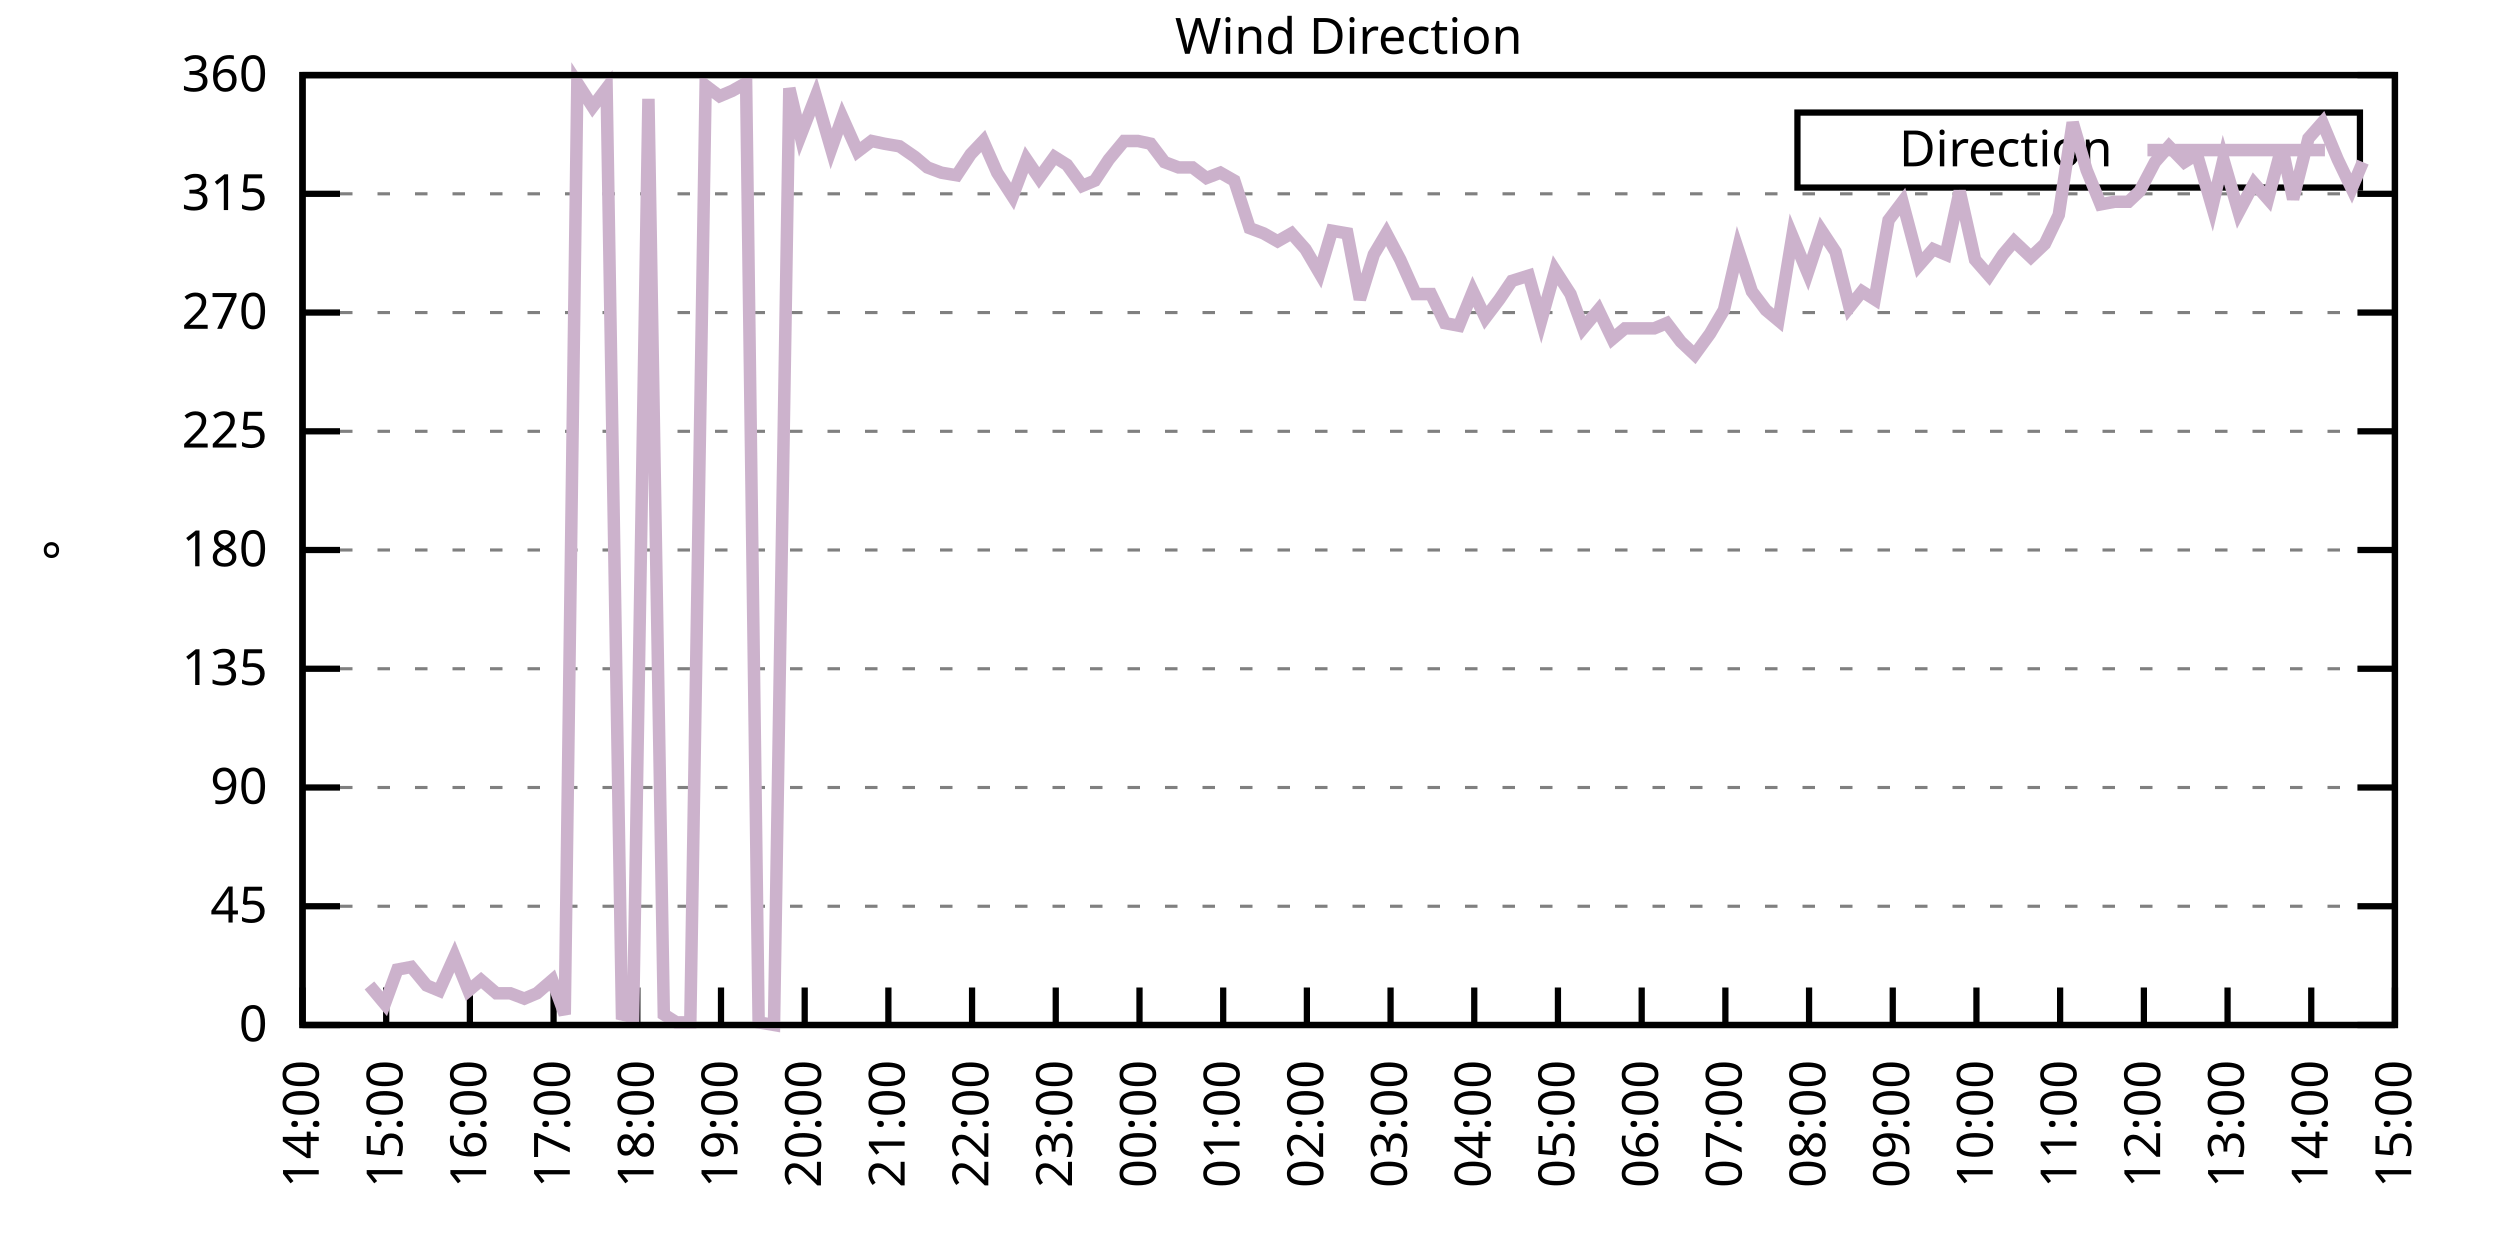
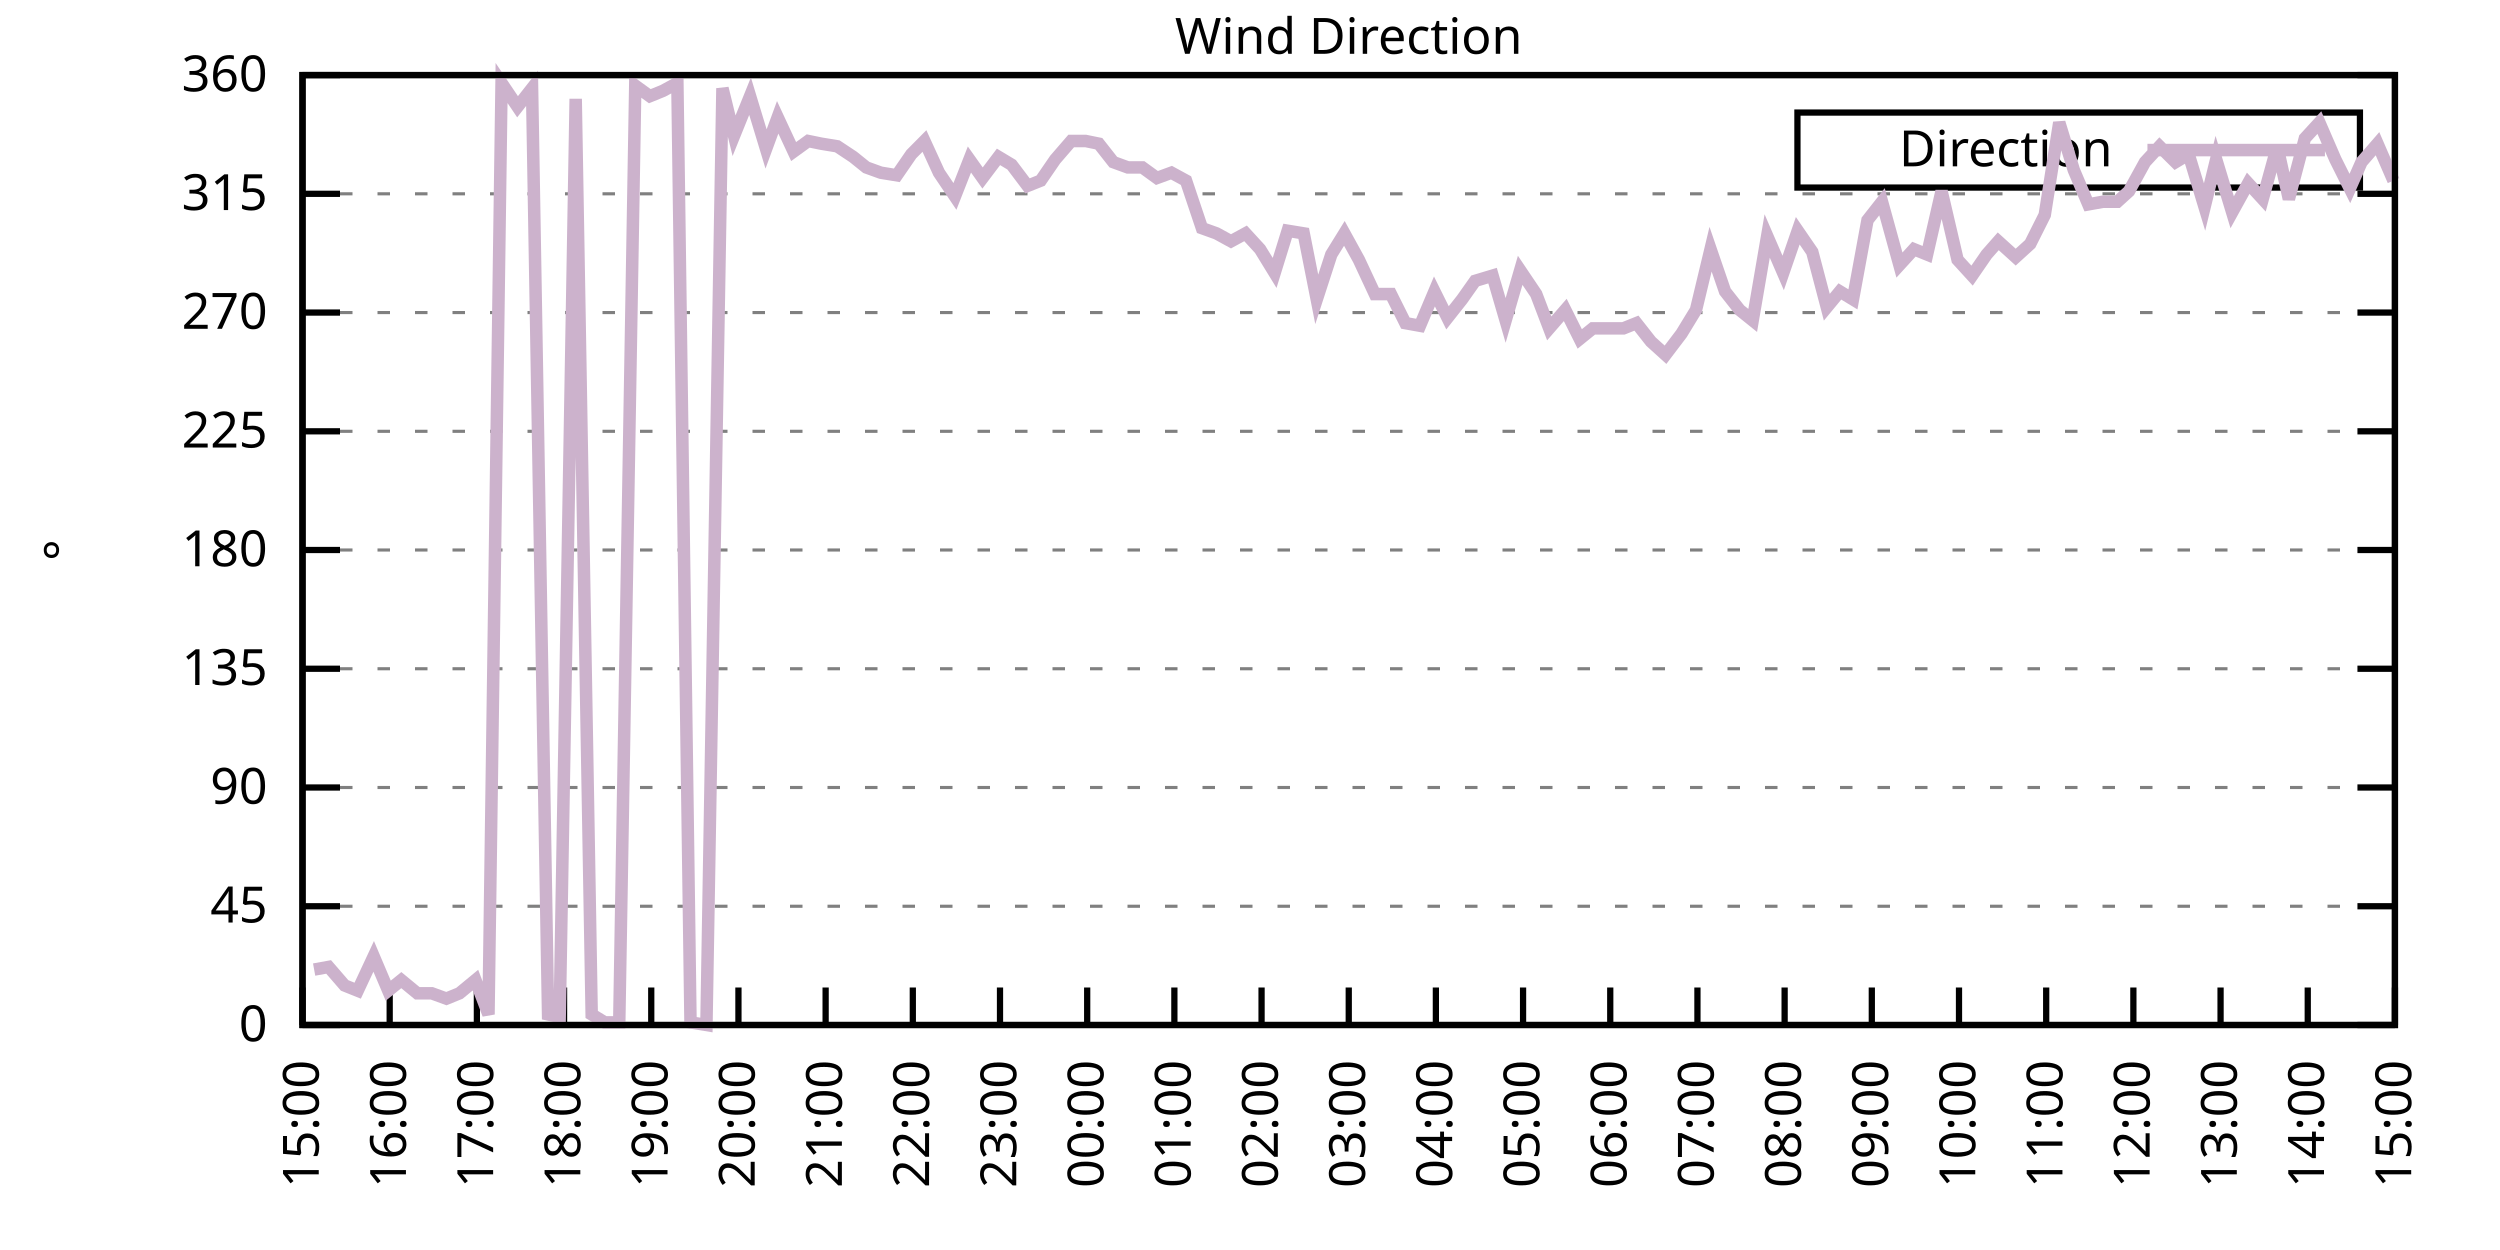
<svg xmlns="http://www.w3.org/2000/svg" xmlns:xlink="http://www.w3.org/1999/xlink" width="400" height="200" viewBox="0 0 400 200">
  <g id="gnuplot_canvas">
    <rect x="0" y="0" width="400" height="200" fill="none" />
    <defs>
      <circle id="gpDot" r="0.5" stroke-width="0.5" stroke="currentColor" />
      <path id="gpPt0" stroke-width="0.333" stroke="currentColor" d="M-1,0 h2 M0,-1 v2" />
      <path id="gpPt1" stroke-width="0.333" stroke="currentColor" d="M-1,-1 L1,1 M1,-1 L-1,1" />
      <path id="gpPt2" stroke-width="0.333" stroke="currentColor" d="M-1,0 L1,0 M0,-1 L0,1 M-1,-1 L1,1 M-1,1 L1,-1" />
      <rect id="gpPt3" stroke-width="0.333" stroke="currentColor" x="-1" y="-1" width="2" height="2" />
      <rect id="gpPt4" stroke-width="0.333" stroke="currentColor" fill="currentColor" x="-1" y="-1" width="2" height="2" />
      <circle id="gpPt5" stroke-width="0.333" stroke="currentColor" cx="0" cy="0" r="1" />
      <use xlink:href="#gpPt5" id="gpPt6" fill="currentColor" stroke="none" />
      <path id="gpPt7" stroke-width="0.333" stroke="currentColor" d="M0,-1.33 L-1.33,0.67 L1.33,0.67 z" />
      <use xlink:href="#gpPt7" id="gpPt8" fill="currentColor" stroke="none" />
      <use xlink:href="#gpPt7" id="gpPt9" stroke="currentColor" transform="rotate(180)" />
      <use xlink:href="#gpPt9" id="gpPt10" fill="currentColor" stroke="none" />
      <use xlink:href="#gpPt3" id="gpPt11" stroke="currentColor" transform="rotate(45)" />
      <use xlink:href="#gpPt11" id="gpPt12" fill="currentColor" stroke="none" />
      <path id="gpPt13" stroke-width="0.333" stroke="currentColor" d="M0,1.330 L1.265,0.411 L0.782,-1.067 L-0.782,-1.076 L-1.265,0.411 z" />
      <use xlink:href="#gpPt13" id="gpPt14" fill="currentColor" stroke="none" />
      <filter id="textbox" filterUnits="objectBoundingBox" x="0" y="0" height="1" width="1">
        <feFlood flood-color="white" flood-opacity="1" result="bgnd" />
        <feComposite in="SourceGraphic" in2="bgnd" operator="atop" />
      </filter>
      <filter id="greybox" filterUnits="objectBoundingBox" x="0" y="0" height="1" width="1">
        <feFlood flood-color="lightgrey" flood-opacity="1" result="grey" />
        <feComposite in="SourceGraphic" in2="grey" operator="atop" />
      </filter>
    </defs>
    <g fill="none" color="white" stroke="currentColor" stroke-width="1.00" stroke-linecap="butt" stroke-linejoin="miter">
</g>
    <g fill="none" color="black" stroke="currentColor" stroke-width="1.00" stroke-linecap="butt" stroke-linejoin="miter">
      <g stroke="none" shape-rendering="crispEdges">
        <polygon fill="rgb(255, 255, 255)" points="48.40,164.00 383.18,164.00 383.18,12.02 48.40,12.02 " />
      </g>
    </g>
    <g fill="none" color="black" stroke="currentColor" stroke-width="1.00" stroke-linecap="butt" stroke-linejoin="miter">
</g>
    <g fill="none" color="black" stroke="black" stroke-width="0.50" stroke-linecap="butt" stroke-linejoin="miter">
</g>
    <g fill="none" color="gray" stroke="currentColor" stroke-width="0.50" stroke-linecap="butt" stroke-linejoin="miter">
      <path stroke="gray" stroke-dasharray="2,4" class="gridline" d="M48.40,164.00 L383.19,164.00  " />
    </g>
    <g fill="none" color="gray" stroke="gray" stroke-width="1.00" stroke-linecap="butt" stroke-linejoin="miter">
</g>
    <g fill="none" color="black" stroke="currentColor" stroke-width="1.00" stroke-linecap="butt" stroke-linejoin="miter">
      <path stroke="black" d="M48.40,164.00 L54.40,164.00 M383.19,164.00 L377.19,164.00  " />
      <g transform="translate(42.80,166.60)" stroke="none" fill="black" font-family="Sans" font-size="8.00" text-anchor="end">
        <text>
          <tspan font-family="Sans"> 0</tspan>
        </text>
      </g>
    </g>
    <g fill="none" color="black" stroke="currentColor" stroke-width="1.00" stroke-linecap="butt" stroke-linejoin="miter">
</g>
    <g fill="none" color="black" stroke="black" stroke-width="0.50" stroke-linecap="butt" stroke-linejoin="miter">
</g>
    <g fill="none" color="gray" stroke="currentColor" stroke-width="0.50" stroke-linecap="butt" stroke-linejoin="miter">
      <path stroke="gray" stroke-dasharray="2,4" class="gridline" d="M48.40,145.00 L383.19,145.00  " />
    </g>
    <g fill="none" color="gray" stroke="gray" stroke-width="1.00" stroke-linecap="butt" stroke-linejoin="miter">
</g>
    <g fill="none" color="black" stroke="currentColor" stroke-width="1.00" stroke-linecap="butt" stroke-linejoin="miter">
      <path stroke="black" d="M48.40,145.00 L54.40,145.00 M383.19,145.00 L377.19,145.00  " />
      <g transform="translate(42.80,147.60)" stroke="none" fill="black" font-family="Sans" font-size="8.00" text-anchor="end">
        <text>
          <tspan font-family="Sans"> 45</tspan>
        </text>
      </g>
    </g>
    <g fill="none" color="black" stroke="currentColor" stroke-width="1.00" stroke-linecap="butt" stroke-linejoin="miter">
</g>
    <g fill="none" color="black" stroke="black" stroke-width="0.50" stroke-linecap="butt" stroke-linejoin="miter">
</g>
    <g fill="none" color="gray" stroke="currentColor" stroke-width="0.50" stroke-linecap="butt" stroke-linejoin="miter">
      <path stroke="gray" stroke-dasharray="2,4" class="gridline" d="M48.40,126.00 L383.19,126.00  " />
    </g>
    <g fill="none" color="gray" stroke="gray" stroke-width="1.00" stroke-linecap="butt" stroke-linejoin="miter">
</g>
    <g fill="none" color="black" stroke="currentColor" stroke-width="1.00" stroke-linecap="butt" stroke-linejoin="miter">
      <path stroke="black" d="M48.40,126.00 L54.40,126.00 M383.19,126.00 L377.19,126.00  " />
      <g transform="translate(42.80,128.60)" stroke="none" fill="black" font-family="Sans" font-size="8.00" text-anchor="end">
        <text>
          <tspan font-family="Sans"> 90</tspan>
        </text>
      </g>
    </g>
    <g fill="none" color="black" stroke="currentColor" stroke-width="1.00" stroke-linecap="butt" stroke-linejoin="miter">
</g>
    <g fill="none" color="black" stroke="black" stroke-width="0.50" stroke-linecap="butt" stroke-linejoin="miter">
</g>
    <g fill="none" color="gray" stroke="currentColor" stroke-width="0.50" stroke-linecap="butt" stroke-linejoin="miter">
      <path stroke="gray" stroke-dasharray="2,4" class="gridline" d="M48.40,107.00 L383.19,107.00  " />
    </g>
    <g fill="none" color="gray" stroke="gray" stroke-width="1.00" stroke-linecap="butt" stroke-linejoin="miter">
</g>
    <g fill="none" color="black" stroke="currentColor" stroke-width="1.00" stroke-linecap="butt" stroke-linejoin="miter">
      <path stroke="black" d="M48.40,107.00 L54.40,107.00 M383.19,107.00 L377.19,107.00  " />
      <g transform="translate(42.80,109.60)" stroke="none" fill="black" font-family="Sans" font-size="8.00" text-anchor="end">
        <text>
          <tspan font-family="Sans"> 135</tspan>
        </text>
      </g>
    </g>
    <g fill="none" color="black" stroke="currentColor" stroke-width="1.00" stroke-linecap="butt" stroke-linejoin="miter">
</g>
    <g fill="none" color="black" stroke="black" stroke-width="0.50" stroke-linecap="butt" stroke-linejoin="miter">
</g>
    <g fill="none" color="gray" stroke="currentColor" stroke-width="0.50" stroke-linecap="butt" stroke-linejoin="miter">
      <path stroke="gray" stroke-dasharray="2,4" class="gridline" d="M48.40,88.00 L383.19,88.00  " />
    </g>
    <g fill="none" color="gray" stroke="gray" stroke-width="1.00" stroke-linecap="butt" stroke-linejoin="miter">
</g>
    <g fill="none" color="black" stroke="currentColor" stroke-width="1.00" stroke-linecap="butt" stroke-linejoin="miter">
      <path stroke="black" d="M48.40,88.00 L54.40,88.00 M383.19,88.00 L377.19,88.00  " />
      <g transform="translate(42.80,90.60)" stroke="none" fill="black" font-family="Sans" font-size="8.00" text-anchor="end">
        <text>
          <tspan font-family="Sans"> 180</tspan>
        </text>
      </g>
    </g>
    <g fill="none" color="black" stroke="currentColor" stroke-width="1.00" stroke-linecap="butt" stroke-linejoin="miter">
</g>
    <g fill="none" color="black" stroke="black" stroke-width="0.50" stroke-linecap="butt" stroke-linejoin="miter">
</g>
    <g fill="none" color="gray" stroke="currentColor" stroke-width="0.50" stroke-linecap="butt" stroke-linejoin="miter">
      <path stroke="gray" stroke-dasharray="2,4" class="gridline" d="M48.40,69.01 L383.19,69.01  " />
    </g>
    <g fill="none" color="gray" stroke="gray" stroke-width="1.00" stroke-linecap="butt" stroke-linejoin="miter">
</g>
    <g fill="none" color="black" stroke="currentColor" stroke-width="1.00" stroke-linecap="butt" stroke-linejoin="miter">
      <path stroke="black" d="M48.40,69.01 L54.40,69.01 M383.19,69.01 L377.19,69.01  " />
      <g transform="translate(42.80,71.61)" stroke="none" fill="black" font-family="Sans" font-size="8.00" text-anchor="end">
        <text>
          <tspan font-family="Sans"> 225</tspan>
        </text>
      </g>
    </g>
    <g fill="none" color="black" stroke="currentColor" stroke-width="1.00" stroke-linecap="butt" stroke-linejoin="miter">
</g>
    <g fill="none" color="black" stroke="black" stroke-width="0.50" stroke-linecap="butt" stroke-linejoin="miter">
</g>
    <g fill="none" color="gray" stroke="currentColor" stroke-width="0.50" stroke-linecap="butt" stroke-linejoin="miter">
      <path stroke="gray" stroke-dasharray="2,4" class="gridline" d="M48.40,50.01 L383.19,50.01  " />
    </g>
    <g fill="none" color="gray" stroke="gray" stroke-width="1.00" stroke-linecap="butt" stroke-linejoin="miter">
</g>
    <g fill="none" color="black" stroke="currentColor" stroke-width="1.00" stroke-linecap="butt" stroke-linejoin="miter">
      <path stroke="black" d="M48.40,50.01 L54.40,50.01 M383.19,50.01 L377.19,50.01  " />
      <g transform="translate(42.80,52.61)" stroke="none" fill="black" font-family="Sans" font-size="8.00" text-anchor="end">
        <text>
          <tspan font-family="Sans"> 270</tspan>
        </text>
      </g>
    </g>
    <g fill="none" color="black" stroke="currentColor" stroke-width="1.00" stroke-linecap="butt" stroke-linejoin="miter">
</g>
    <g fill="none" color="black" stroke="black" stroke-width="0.50" stroke-linecap="butt" stroke-linejoin="miter">
</g>
    <g fill="none" color="gray" stroke="currentColor" stroke-width="0.50" stroke-linecap="butt" stroke-linejoin="miter">
      <path stroke="gray" stroke-dasharray="2,4" class="gridline" d="M48.40,31.01 L383.19,31.01  " />
    </g>
    <g fill="none" color="gray" stroke="gray" stroke-width="1.00" stroke-linecap="butt" stroke-linejoin="miter">
</g>
    <g fill="none" color="black" stroke="currentColor" stroke-width="1.00" stroke-linecap="butt" stroke-linejoin="miter">
      <path stroke="black" d="M48.40,31.01 L54.40,31.01 M383.19,31.01 L377.19,31.01  " />
      <g transform="translate(42.80,33.61)" stroke="none" fill="black" font-family="Sans" font-size="8.00" text-anchor="end">
        <text>
          <tspan font-family="Sans"> 315</tspan>
        </text>
      </g>
    </g>
    <g fill="none" color="black" stroke="currentColor" stroke-width="1.00" stroke-linecap="butt" stroke-linejoin="miter">
</g>
    <g fill="none" color="black" stroke="black" stroke-width="0.50" stroke-linecap="butt" stroke-linejoin="miter">
</g>
    <g fill="none" color="gray" stroke="currentColor" stroke-width="0.50" stroke-linecap="butt" stroke-linejoin="miter">
      <path stroke="gray" stroke-dasharray="2,4" class="gridline" d="M48.40,12.01 L383.19,12.01  " />
    </g>
    <g fill="none" color="gray" stroke="gray" stroke-width="1.00" stroke-linecap="butt" stroke-linejoin="miter">
</g>
    <g fill="none" color="black" stroke="currentColor" stroke-width="1.00" stroke-linecap="butt" stroke-linejoin="miter">
      <path stroke="black" d="M48.40,12.01 L54.40,12.01 M383.19,12.01 L377.19,12.01  " />
      <g transform="translate(42.80,14.61)" stroke="none" fill="black" font-family="Sans" font-size="8.00" text-anchor="end">
        <text>
          <tspan font-family="Sans"> 360</tspan>
        </text>
      </g>
    </g>
    <g fill="none" color="black" stroke="currentColor" stroke-width="1.00" stroke-linecap="butt" stroke-linejoin="miter">
      <path stroke="black" d="M48.40,164.00 L48.40,158.00  " />
      <g transform="translate(51.00,169.60) rotate(270.00)" stroke="none" fill="black" font-family="Sans" font-size="8.00" text-anchor="end">
        <text>
-           <tspan font-family="Sans">14:00</tspan>
-         </text>
-       </g>
-     </g>
-     <g fill="none" color="black" stroke="currentColor" stroke-width="1.00" stroke-linecap="butt" stroke-linejoin="miter">
-       <path stroke="black" d="M61.79,164.00 L61.79,158.00  " />
-       <g transform="translate(64.39,169.60) rotate(270.00)" stroke="none" fill="black" font-family="Sans" font-size="8.00" text-anchor="end">
-         <text>
          <tspan font-family="Sans">15:00</tspan>
        </text>
      </g>
    </g>
    <g fill="none" color="black" stroke="currentColor" stroke-width="1.00" stroke-linecap="butt" stroke-linejoin="miter">
-       <path stroke="black" d="M75.18,164.00 L75.18,158.00  " />
-       <g transform="translate(77.78,169.60) rotate(270.00)" stroke="none" fill="black" font-family="Sans" font-size="8.00" text-anchor="end">
+       <path stroke="black" d="M62.35,164.00 L62.35,158.00  " />
+       <g transform="translate(64.95,169.60) rotate(270.00)" stroke="none" fill="black" font-family="Sans" font-size="8.00" text-anchor="end">
        <text>
          <tspan font-family="Sans">16:00</tspan>
        </text>
      </g>
    </g>
    <g fill="none" color="black" stroke="currentColor" stroke-width="1.00" stroke-linecap="butt" stroke-linejoin="miter">
-       <path stroke="black" d="M88.57,164.00 L88.57,158.00  " />
-       <g transform="translate(91.17,169.60) rotate(270.00)" stroke="none" fill="black" font-family="Sans" font-size="8.00" text-anchor="end">
+       <path stroke="black" d="M76.30,164.00 L76.30,158.00  " />
+       <g transform="translate(78.90,169.60) rotate(270.00)" stroke="none" fill="black" font-family="Sans" font-size="8.00" text-anchor="end">
        <text>
          <tspan font-family="Sans">17:00</tspan>
        </text>
      </g>
    </g>
    <g fill="none" color="black" stroke="currentColor" stroke-width="1.00" stroke-linecap="butt" stroke-linejoin="miter">
-       <path stroke="black" d="M101.97,164.00 L101.97,158.00  " />
-       <g transform="translate(104.57,169.60) rotate(270.00)" stroke="none" fill="black" font-family="Sans" font-size="8.00" text-anchor="end">
+       <path stroke="black" d="M90.25,164.00 L90.25,158.00  " />
+       <g transform="translate(92.85,169.60) rotate(270.00)" stroke="none" fill="black" font-family="Sans" font-size="8.00" text-anchor="end">
        <text>
          <tspan font-family="Sans">18:00</tspan>
        </text>
      </g>
    </g>
    <g fill="none" color="black" stroke="currentColor" stroke-width="1.00" stroke-linecap="butt" stroke-linejoin="miter">
-       <path stroke="black" d="M115.36,164.00 L115.36,158.00  " />
-       <g transform="translate(117.96,169.60) rotate(270.00)" stroke="none" fill="black" font-family="Sans" font-size="8.00" text-anchor="end">
+       <path stroke="black" d="M104.20,164.00 L104.20,158.00  " />
+       <g transform="translate(106.80,169.60) rotate(270.00)" stroke="none" fill="black" font-family="Sans" font-size="8.00" text-anchor="end">
        <text>
          <tspan font-family="Sans">19:00</tspan>
        </text>
      </g>
    </g>
    <g fill="none" color="black" stroke="currentColor" stroke-width="1.00" stroke-linecap="butt" stroke-linejoin="miter">
-       <path stroke="black" d="M128.75,164.00 L128.75,158.00  " />
-       <g transform="translate(131.35,169.60) rotate(270.00)" stroke="none" fill="black" font-family="Sans" font-size="8.00" text-anchor="end">
+       <path stroke="black" d="M118.15,164.00 L118.15,158.00  " />
+       <g transform="translate(120.75,169.60) rotate(270.00)" stroke="none" fill="black" font-family="Sans" font-size="8.00" text-anchor="end">
        <text>
          <tspan font-family="Sans">20:00</tspan>
        </text>
      </g>
    </g>
    <g fill="none" color="black" stroke="currentColor" stroke-width="1.00" stroke-linecap="butt" stroke-linejoin="miter">
-       <path stroke="black" d="M142.14,164.00 L142.14,158.00  " />
-       <g transform="translate(144.74,169.60) rotate(270.00)" stroke="none" fill="black" font-family="Sans" font-size="8.00" text-anchor="end">
+       <path stroke="black" d="M132.10,164.00 L132.10,158.00  " />
+       <g transform="translate(134.70,169.60) rotate(270.00)" stroke="none" fill="black" font-family="Sans" font-size="8.00" text-anchor="end">
        <text>
          <tspan font-family="Sans">21:00</tspan>
        </text>
      </g>
    </g>
    <g fill="none" color="black" stroke="currentColor" stroke-width="1.00" stroke-linecap="butt" stroke-linejoin="miter">
-       <path stroke="black" d="M155.53,164.00 L155.53,158.00  " />
-       <g transform="translate(158.13,169.60) rotate(270.00)" stroke="none" fill="black" font-family="Sans" font-size="8.00" text-anchor="end">
+       <path stroke="black" d="M146.05,164.00 L146.05,158.00  " />
+       <g transform="translate(148.65,169.60) rotate(270.00)" stroke="none" fill="black" font-family="Sans" font-size="8.00" text-anchor="end">
        <text>
          <tspan font-family="Sans">22:00</tspan>
        </text>
      </g>
    </g>
    <g fill="none" color="black" stroke="currentColor" stroke-width="1.00" stroke-linecap="butt" stroke-linejoin="miter">
-       <path stroke="black" d="M168.92,164.00 L168.92,158.00  " />
-       <g transform="translate(171.52,169.60) rotate(270.00)" stroke="none" fill="black" font-family="Sans" font-size="8.00" text-anchor="end">
+       <path stroke="black" d="M160.00,164.00 L160.00,158.00  " />
+       <g transform="translate(162.60,169.60) rotate(270.00)" stroke="none" fill="black" font-family="Sans" font-size="8.00" text-anchor="end">
        <text>
          <tspan font-family="Sans">23:00</tspan>
        </text>
      </g>
    </g>
    <g fill="none" color="black" stroke="currentColor" stroke-width="1.00" stroke-linecap="butt" stroke-linejoin="miter">
-       <path stroke="black" d="M182.32,164.00 L182.32,158.00  " />
-       <g transform="translate(184.92,169.60) rotate(270.00)" stroke="none" fill="black" font-family="Sans" font-size="8.00" text-anchor="end">
+       <path stroke="black" d="M173.95,164.00 L173.95,158.00  " />
+       <g transform="translate(176.55,169.60) rotate(270.00)" stroke="none" fill="black" font-family="Sans" font-size="8.00" text-anchor="end">
        <text>
          <tspan font-family="Sans">00:00</tspan>
        </text>
      </g>
    </g>
    <g fill="none" color="black" stroke="currentColor" stroke-width="1.00" stroke-linecap="butt" stroke-linejoin="miter">
-       <path stroke="black" d="M195.71,164.00 L195.71,158.00  " />
-       <g transform="translate(198.31,169.60) rotate(270.00)" stroke="none" fill="black" font-family="Sans" font-size="8.00" text-anchor="end">
+       <path stroke="black" d="M187.90,164.00 L187.90,158.00  " />
+       <g transform="translate(190.50,169.60) rotate(270.00)" stroke="none" fill="black" font-family="Sans" font-size="8.00" text-anchor="end">
        <text>
          <tspan font-family="Sans">01:00</tspan>
        </text>
      </g>
    </g>
    <g fill="none" color="black" stroke="currentColor" stroke-width="1.00" stroke-linecap="butt" stroke-linejoin="miter">
-       <path stroke="black" d="M209.10,164.00 L209.10,158.00  " />
-       <g transform="translate(211.70,169.60) rotate(270.00)" stroke="none" fill="black" font-family="Sans" font-size="8.00" text-anchor="end">
+       <path stroke="black" d="M201.85,164.00 L201.85,158.00  " />
+       <g transform="translate(204.45,169.60) rotate(270.00)" stroke="none" fill="black" font-family="Sans" font-size="8.00" text-anchor="end">
        <text>
          <tspan font-family="Sans">02:00</tspan>
        </text>
      </g>
    </g>
    <g fill="none" color="black" stroke="currentColor" stroke-width="1.00" stroke-linecap="butt" stroke-linejoin="miter">
-       <path stroke="black" d="M222.49,164.00 L222.49,158.00  " />
-       <g transform="translate(225.09,169.60) rotate(270.00)" stroke="none" fill="black" font-family="Sans" font-size="8.00" text-anchor="end">
+       <path stroke="black" d="M215.80,164.00 L215.80,158.00  " />
+       <g transform="translate(218.40,169.60) rotate(270.00)" stroke="none" fill="black" font-family="Sans" font-size="8.00" text-anchor="end">
        <text>
          <tspan font-family="Sans">03:00</tspan>
        </text>
      </g>
    </g>
    <g fill="none" color="black" stroke="currentColor" stroke-width="1.00" stroke-linecap="butt" stroke-linejoin="miter">
-       <path stroke="black" d="M235.88,164.00 L235.88,158.00  " />
-       <g transform="translate(238.48,169.60) rotate(270.00)" stroke="none" fill="black" font-family="Sans" font-size="8.00" text-anchor="end">
+       <path stroke="black" d="M229.74,164.00 L229.74,158.00  " />
+       <g transform="translate(232.34,169.60) rotate(270.00)" stroke="none" fill="black" font-family="Sans" font-size="8.00" text-anchor="end">
        <text>
          <tspan font-family="Sans">04:00</tspan>
        </text>
      </g>
    </g>
    <g fill="none" color="black" stroke="currentColor" stroke-width="1.00" stroke-linecap="butt" stroke-linejoin="miter">
-       <path stroke="black" d="M249.27,164.00 L249.27,158.00  " />
-       <g transform="translate(251.87,169.60) rotate(270.00)" stroke="none" fill="black" font-family="Sans" font-size="8.00" text-anchor="end">
+       <path stroke="black" d="M243.69,164.00 L243.69,158.00  " />
+       <g transform="translate(246.29,169.60) rotate(270.00)" stroke="none" fill="black" font-family="Sans" font-size="8.00" text-anchor="end">
        <text>
          <tspan font-family="Sans">05:00</tspan>
        </text>
      </g>
    </g>
    <g fill="none" color="black" stroke="currentColor" stroke-width="1.00" stroke-linecap="butt" stroke-linejoin="miter">
-       <path stroke="black" d="M262.67,164.00 L262.67,158.00  " />
-       <g transform="translate(265.27,169.60) rotate(270.00)" stroke="none" fill="black" font-family="Sans" font-size="8.00" text-anchor="end">
+       <path stroke="black" d="M257.64,164.00 L257.64,158.00  " />
+       <g transform="translate(260.24,169.60) rotate(270.00)" stroke="none" fill="black" font-family="Sans" font-size="8.00" text-anchor="end">
        <text>
          <tspan font-family="Sans">06:00</tspan>
        </text>
      </g>
    </g>
    <g fill="none" color="black" stroke="currentColor" stroke-width="1.00" stroke-linecap="butt" stroke-linejoin="miter">
-       <path stroke="black" d="M276.06,164.00 L276.06,158.00  " />
-       <g transform="translate(278.66,169.60) rotate(270.00)" stroke="none" fill="black" font-family="Sans" font-size="8.00" text-anchor="end">
+       <path stroke="black" d="M271.59,164.00 L271.59,158.00  " />
+       <g transform="translate(274.19,169.60) rotate(270.00)" stroke="none" fill="black" font-family="Sans" font-size="8.00" text-anchor="end">
        <text>
          <tspan font-family="Sans">07:00</tspan>
        </text>
      </g>
    </g>
    <g fill="none" color="black" stroke="currentColor" stroke-width="1.00" stroke-linecap="butt" stroke-linejoin="miter">
-       <path stroke="black" d="M289.45,164.00 L289.45,158.00  " />
-       <g transform="translate(292.05,169.60) rotate(270.00)" stroke="none" fill="black" font-family="Sans" font-size="8.00" text-anchor="end">
+       <path stroke="black" d="M285.54,164.00 L285.54,158.00  " />
+       <g transform="translate(288.14,169.60) rotate(270.00)" stroke="none" fill="black" font-family="Sans" font-size="8.00" text-anchor="end">
        <text>
          <tspan font-family="Sans">08:00</tspan>
        </text>
      </g>
    </g>
    <g fill="none" color="black" stroke="currentColor" stroke-width="1.00" stroke-linecap="butt" stroke-linejoin="miter">
-       <path stroke="black" d="M302.84,164.00 L302.84,158.00  " />
-       <g transform="translate(305.44,169.60) rotate(270.00)" stroke="none" fill="black" font-family="Sans" font-size="8.00" text-anchor="end">
+       <path stroke="black" d="M299.49,164.00 L299.49,158.00  " />
+       <g transform="translate(302.09,169.60) rotate(270.00)" stroke="none" fill="black" font-family="Sans" font-size="8.00" text-anchor="end">
        <text>
          <tspan font-family="Sans">09:00</tspan>
        </text>
      </g>
    </g>
    <g fill="none" color="black" stroke="currentColor" stroke-width="1.00" stroke-linecap="butt" stroke-linejoin="miter">
-       <path stroke="black" d="M316.23,164.00 L316.23,158.00  " />
-       <g transform="translate(318.83,169.60) rotate(270.00)" stroke="none" fill="black" font-family="Sans" font-size="8.00" text-anchor="end">
+       <path stroke="black" d="M313.44,164.00 L313.44,158.00  " />
+       <g transform="translate(316.04,169.60) rotate(270.00)" stroke="none" fill="black" font-family="Sans" font-size="8.00" text-anchor="end">
        <text>
          <tspan font-family="Sans">10:00</tspan>
        </text>
      </g>
    </g>
    <g fill="none" color="black" stroke="currentColor" stroke-width="1.00" stroke-linecap="butt" stroke-linejoin="miter">
-       <path stroke="black" d="M329.62,164.00 L329.62,158.00  " />
-       <g transform="translate(332.22,169.60) rotate(270.00)" stroke="none" fill="black" font-family="Sans" font-size="8.00" text-anchor="end">
+       <path stroke="black" d="M327.39,164.00 L327.39,158.00  " />
+       <g transform="translate(329.99,169.60) rotate(270.00)" stroke="none" fill="black" font-family="Sans" font-size="8.00" text-anchor="end">
        <text>
          <tspan font-family="Sans">11:00</tspan>
        </text>
      </g>
    </g>
    <g fill="none" color="black" stroke="currentColor" stroke-width="1.00" stroke-linecap="butt" stroke-linejoin="miter">
-       <path stroke="black" d="M343.02,164.00 L343.02,158.00  " />
-       <g transform="translate(345.62,169.60) rotate(270.00)" stroke="none" fill="black" font-family="Sans" font-size="8.00" text-anchor="end">
+       <path stroke="black" d="M341.34,164.00 L341.34,158.00  " />
+       <g transform="translate(343.94,169.60) rotate(270.00)" stroke="none" fill="black" font-family="Sans" font-size="8.00" text-anchor="end">
        <text>
          <tspan font-family="Sans">12:00</tspan>
        </text>
      </g>
    </g>
    <g fill="none" color="black" stroke="currentColor" stroke-width="1.00" stroke-linecap="butt" stroke-linejoin="miter">
-       <path stroke="black" d="M356.41,164.00 L356.41,158.00  " />
-       <g transform="translate(359.01,169.60) rotate(270.00)" stroke="none" fill="black" font-family="Sans" font-size="8.00" text-anchor="end">
+       <path stroke="black" d="M355.29,164.00 L355.29,158.00  " />
+       <g transform="translate(357.89,169.60) rotate(270.00)" stroke="none" fill="black" font-family="Sans" font-size="8.00" text-anchor="end">
        <text>
          <tspan font-family="Sans">13:00</tspan>
        </text>
      </g>
    </g>
    <g fill="none" color="black" stroke="currentColor" stroke-width="1.00" stroke-linecap="butt" stroke-linejoin="miter">
-       <path stroke="black" d="M369.80,164.00 L369.80,158.00  " />
-       <g transform="translate(372.40,169.60) rotate(270.00)" stroke="none" fill="black" font-family="Sans" font-size="8.00" text-anchor="end">
+       <path stroke="black" d="M369.24,164.00 L369.24,158.00  " />
+       <g transform="translate(371.84,169.60) rotate(270.00)" stroke="none" fill="black" font-family="Sans" font-size="8.00" text-anchor="end">
        <text>
          <tspan font-family="Sans">14:00</tspan>
        </text>
      </g>
    </g>
    <g fill="none" color="black" stroke="currentColor" stroke-width="1.00" stroke-linecap="butt" stroke-linejoin="miter">
      <path stroke="black" d="M383.19,164.00 L383.19,158.00  " />
      <g transform="translate(385.79,169.60) rotate(270.00)" stroke="none" fill="black" font-family="Sans" font-size="8.00" text-anchor="end">
        <text>
          <tspan font-family="Sans">15:00</tspan>
        </text>
      </g>
    </g>
    <g fill="none" color="black" stroke="currentColor" stroke-width="1.00" stroke-linecap="butt" stroke-linejoin="miter">
</g>
    <g fill="none" color="black" stroke="currentColor" stroke-width="1.00" stroke-linecap="butt" stroke-linejoin="miter">
      <path stroke="black" d="M48.40,12.01 L48.40,164.00 L383.19,164.00 L383.19,12.01 L48.40,12.01 Z  " />
    </g>
    <g fill="none" color="black" stroke="currentColor" stroke-width="1.00" stroke-linecap="butt" stroke-linejoin="miter">
</g>
    <g fill="none" color="black" stroke="currentColor" stroke-width="1.00" stroke-linecap="butt" stroke-linejoin="miter">
      <path stroke="black" d="M287.59,30.01 L287.59,18.01 L377.59,18.01 L377.59,30.01 L287.59,30.01 Z  " />
    </g>
    <g id="Wind_direction_plot_1">
      <g fill="none" color="white" stroke="black" stroke-width="2.00" stroke-linecap="butt" stroke-linejoin="miter">
</g>
      <g fill="none" color="black" stroke="currentColor" stroke-width="2.00" stroke-linecap="butt" stroke-linejoin="miter">
        <g transform="translate(337.99,26.61)" stroke="none" fill="black" font-family="Sans" font-size="8.00" text-anchor="end">
          <text>
            <tspan font-family="Sans">Direction</tspan>
          </text>
        </g>
      </g>
      <g fill="none" color="black" stroke="currentColor" stroke-width="2.00" stroke-linecap="butt" stroke-linejoin="miter">
-         <path stroke="rgb(204, 178, 204)" d="M343.59,24.01 L371.99,24.01 M59.11,157.67 L61.57,160.62 L63.58,155.13 L65.81,154.71 L68.26,157.67 L70.27,158.51   L72.73,153.02 L74.96,158.51 L76.97,156.82 L79.42,158.93 L81.66,158.93 L83.89,159.78 L85.90,158.93 L88.35,156.82   L90.36,162.31 L92.37,13.28 L94.82,17.08 L97.06,14.12 L99.51,162.31 L101.30,162.73 L103.75,15.81 L106.21,162.31   L108.22,163.58 L110.45,163.58 L112.90,13.70 L115.13,15.39 L117.14,14.54 L119.38,13.28 L121.38,163.58 L123.84,164.00   L126.29,14.12 L128.08,21.72 L130.54,15.39 L132.99,23.83 L134.78,18.77 L137.23,24.25 L139.46,22.56 L141.47,22.99   L143.93,23.41 L146.38,25.10 L148.39,26.79 L150.62,27.63 L153.08,28.05 L155.31,24.68 L157.32,22.56 L159.55,27.63   L162.01,31.43 L164.24,25.52 L166.25,28.48 L168.70,25.10 L170.71,26.36 L173.17,29.74 L175.17,28.90 L177.41,25.52   L179.86,22.56 L182.09,22.56 L184.10,22.99 L186.33,25.94 L188.57,26.79 L190.80,26.79 L193.03,28.48 L195.26,27.63   L197.49,28.90 L199.95,36.50 L202.18,37.34 L204.41,38.61 L206.64,37.34 L208.88,39.87 L211.11,43.67 L213.12,36.92   L215.57,37.34 L217.58,47.90 L219.81,40.72 L221.82,37.34 L224.05,41.56 L226.51,47.05 L228.96,47.05 L231.20,51.70   L233.43,52.12 L235.66,46.63 L237.67,50.85 L239.90,47.90 L241.91,44.94 L244.59,44.10 L246.60,51.27 L248.83,43.25   L251.28,47.05 L253.29,52.54 L255.75,49.59 L257.98,54.23 L259.99,52.54 L262.22,52.54 L264.67,52.54 L266.68,51.70   L268.92,54.65 L271.15,56.76 L273.60,53.39 L275.83,49.59 L278.07,39.87 L280.30,46.63 L282.53,49.59 L284.54,51.27   L286.77,37.76 L289.23,43.67 L291.46,36.92 L293.69,40.30 L295.92,49.16 L297.93,46.63 L299.94,47.90 L302.17,35.23   L304.40,32.28 L307.08,42.41 L309.31,39.87 L311.32,40.72 L313.55,30.59 L316.01,41.56 L318.24,44.10 L320.47,40.72   L322.26,38.61 L324.94,41.14 L327.17,39.03 L329.40,34.39 L331.63,19.61 L333.86,27.21 L336.10,32.70 L338.33,32.28   L340.56,32.28 L342.35,30.59 L344.80,25.94 L347.03,23.41 L349.49,25.94 L351.50,24.68 L353.95,33.12 L355.74,25.52   L358.19,33.96 L360.65,29.32 L362.88,31.85 L365.11,23.41 L366.90,31.85 L369.35,22.14 L371.58,19.61 L374.04,25.52   L376.27,30.16 L378.06,25.94  " />
+         <path stroke="rgb(204, 178, 204)" d="M343.59,24.01 L371.99,24.01 M50.26,155.13 L52.58,154.71 L55.14,157.67 L57.23,158.51 L59.79,153.02 L62.12,158.51   L64.21,156.82 L66.77,158.93 L69.09,158.93 L71.42,159.78 L73.51,158.93 L76.07,156.82 L78.16,162.31 L80.25,13.28   L82.81,17.08 L85.13,14.12 L87.69,162.31 L89.55,162.73 L92.11,15.81 L94.67,162.31 L96.76,163.58 L99.08,163.58   L101.64,13.70 L103.97,15.39 L106.06,14.54 L108.38,13.28 L110.48,163.58 L113.03,164.00 L115.59,14.12 L117.45,21.72   L120.01,15.39 L122.57,23.83 L124.43,18.77 L126.98,24.25 L129.31,22.56 L131.40,22.99 L133.96,23.41 L136.51,25.10   L138.61,26.79 L140.93,27.63 L143.49,28.05 L145.81,24.68 L147.91,22.56 L150.23,27.63 L152.79,31.43 L155.11,25.52   L157.21,28.48 L159.76,25.10 L161.86,26.36 L164.41,29.74 L166.51,28.90 L168.83,25.52 L171.39,22.56 L173.71,22.56   L175.81,22.99 L178.13,25.94 L180.46,26.79 L182.78,26.79 L185.11,28.48 L187.43,27.63 L189.76,28.90 L192.31,36.50   L194.64,37.34 L196.96,38.61 L199.29,37.34 L201.61,39.87 L203.94,43.67 L206.03,36.92 L208.59,37.34 L210.68,47.90   L213.01,40.72 L215.10,37.34 L217.42,41.56 L219.98,47.05 L222.54,47.05 L224.86,51.70 L227.19,52.12 L229.51,46.63   L231.60,50.85 L233.93,47.90 L236.02,44.94 L238.81,44.10 L240.90,51.27 L243.23,43.25 L245.79,47.05 L247.88,52.54   L250.44,49.59 L252.76,54.23 L254.85,52.54 L257.18,52.54 L259.74,52.54 L261.83,51.70 L264.15,54.65 L266.48,56.76   L269.04,53.39 L271.36,49.59 L273.69,39.87 L276.01,46.63 L278.34,49.59 L280.43,51.27 L282.75,37.76 L285.31,43.67   L287.64,36.92 L289.96,40.30 L292.29,49.16 L294.38,46.63 L296.47,47.90 L298.80,35.23 L301.12,32.28 L303.91,42.41   L306.23,39.87 L308.33,40.72 L310.65,30.59 L313.21,41.56 L315.53,44.10 L317.86,40.72 L319.72,38.61 L322.51,41.14   L324.83,39.03 L327.16,34.39 L329.48,19.61 L331.81,27.21 L334.13,32.70 L336.46,32.28 L338.78,32.28 L340.64,30.59   L343.20,25.94 L345.53,23.41 L348.08,25.94 L350.18,24.68 L352.73,33.12 L354.59,25.52 L357.15,33.96 L359.71,29.32   L362.03,31.85 L364.36,23.41 L366.22,31.85 L368.78,22.14 L371.10,19.61 L373.66,25.52 L375.98,30.16 L377.84,25.94   L380.40,22.99 L382.96,28.90  " />
      </g>
    </g>
    <g fill="none" color="black" stroke="currentColor" stroke-width="2.00" stroke-linecap="butt" stroke-linejoin="miter">
</g>
    <g fill="none" color="black" stroke="black" stroke-width="1.00" stroke-linecap="butt" stroke-linejoin="miter">
</g>
    <g fill="none" color="black" stroke="currentColor" stroke-width="1.00" stroke-linecap="butt" stroke-linejoin="miter">
      <path stroke="black" d="M48.40,12.01 L48.40,164.00 L383.19,164.00 L383.19,12.01 L48.40,12.01 Z  " />
      <g transform="translate(12.80,88.01) rotate(270.00)" stroke="none" fill="black" font-family="Sans" font-size="8.00" text-anchor="middle">
        <text>
          <tspan font-family="Sans">°</tspan>
        </text>
      </g>
    </g>
    <g fill="none" color="black" stroke="currentColor" stroke-width="1.00" stroke-linecap="butt" stroke-linejoin="miter">
</g>
    <g fill="none" color="black" stroke="currentColor" stroke-width="1.00" stroke-linecap="butt" stroke-linejoin="miter">
      <g transform="translate(215.79,8.61)" stroke="none" fill="black" font-family="Sans" font-size="8.00" text-anchor="middle">
        <text>
          <tspan font-family="Sans">Wind Direction</tspan>
        </text>
      </g>
    </g>
    <g fill="none" color="black" stroke="currentColor" stroke-width="1.00" stroke-linecap="butt" stroke-linejoin="miter">
</g>
  </g>
</svg>
